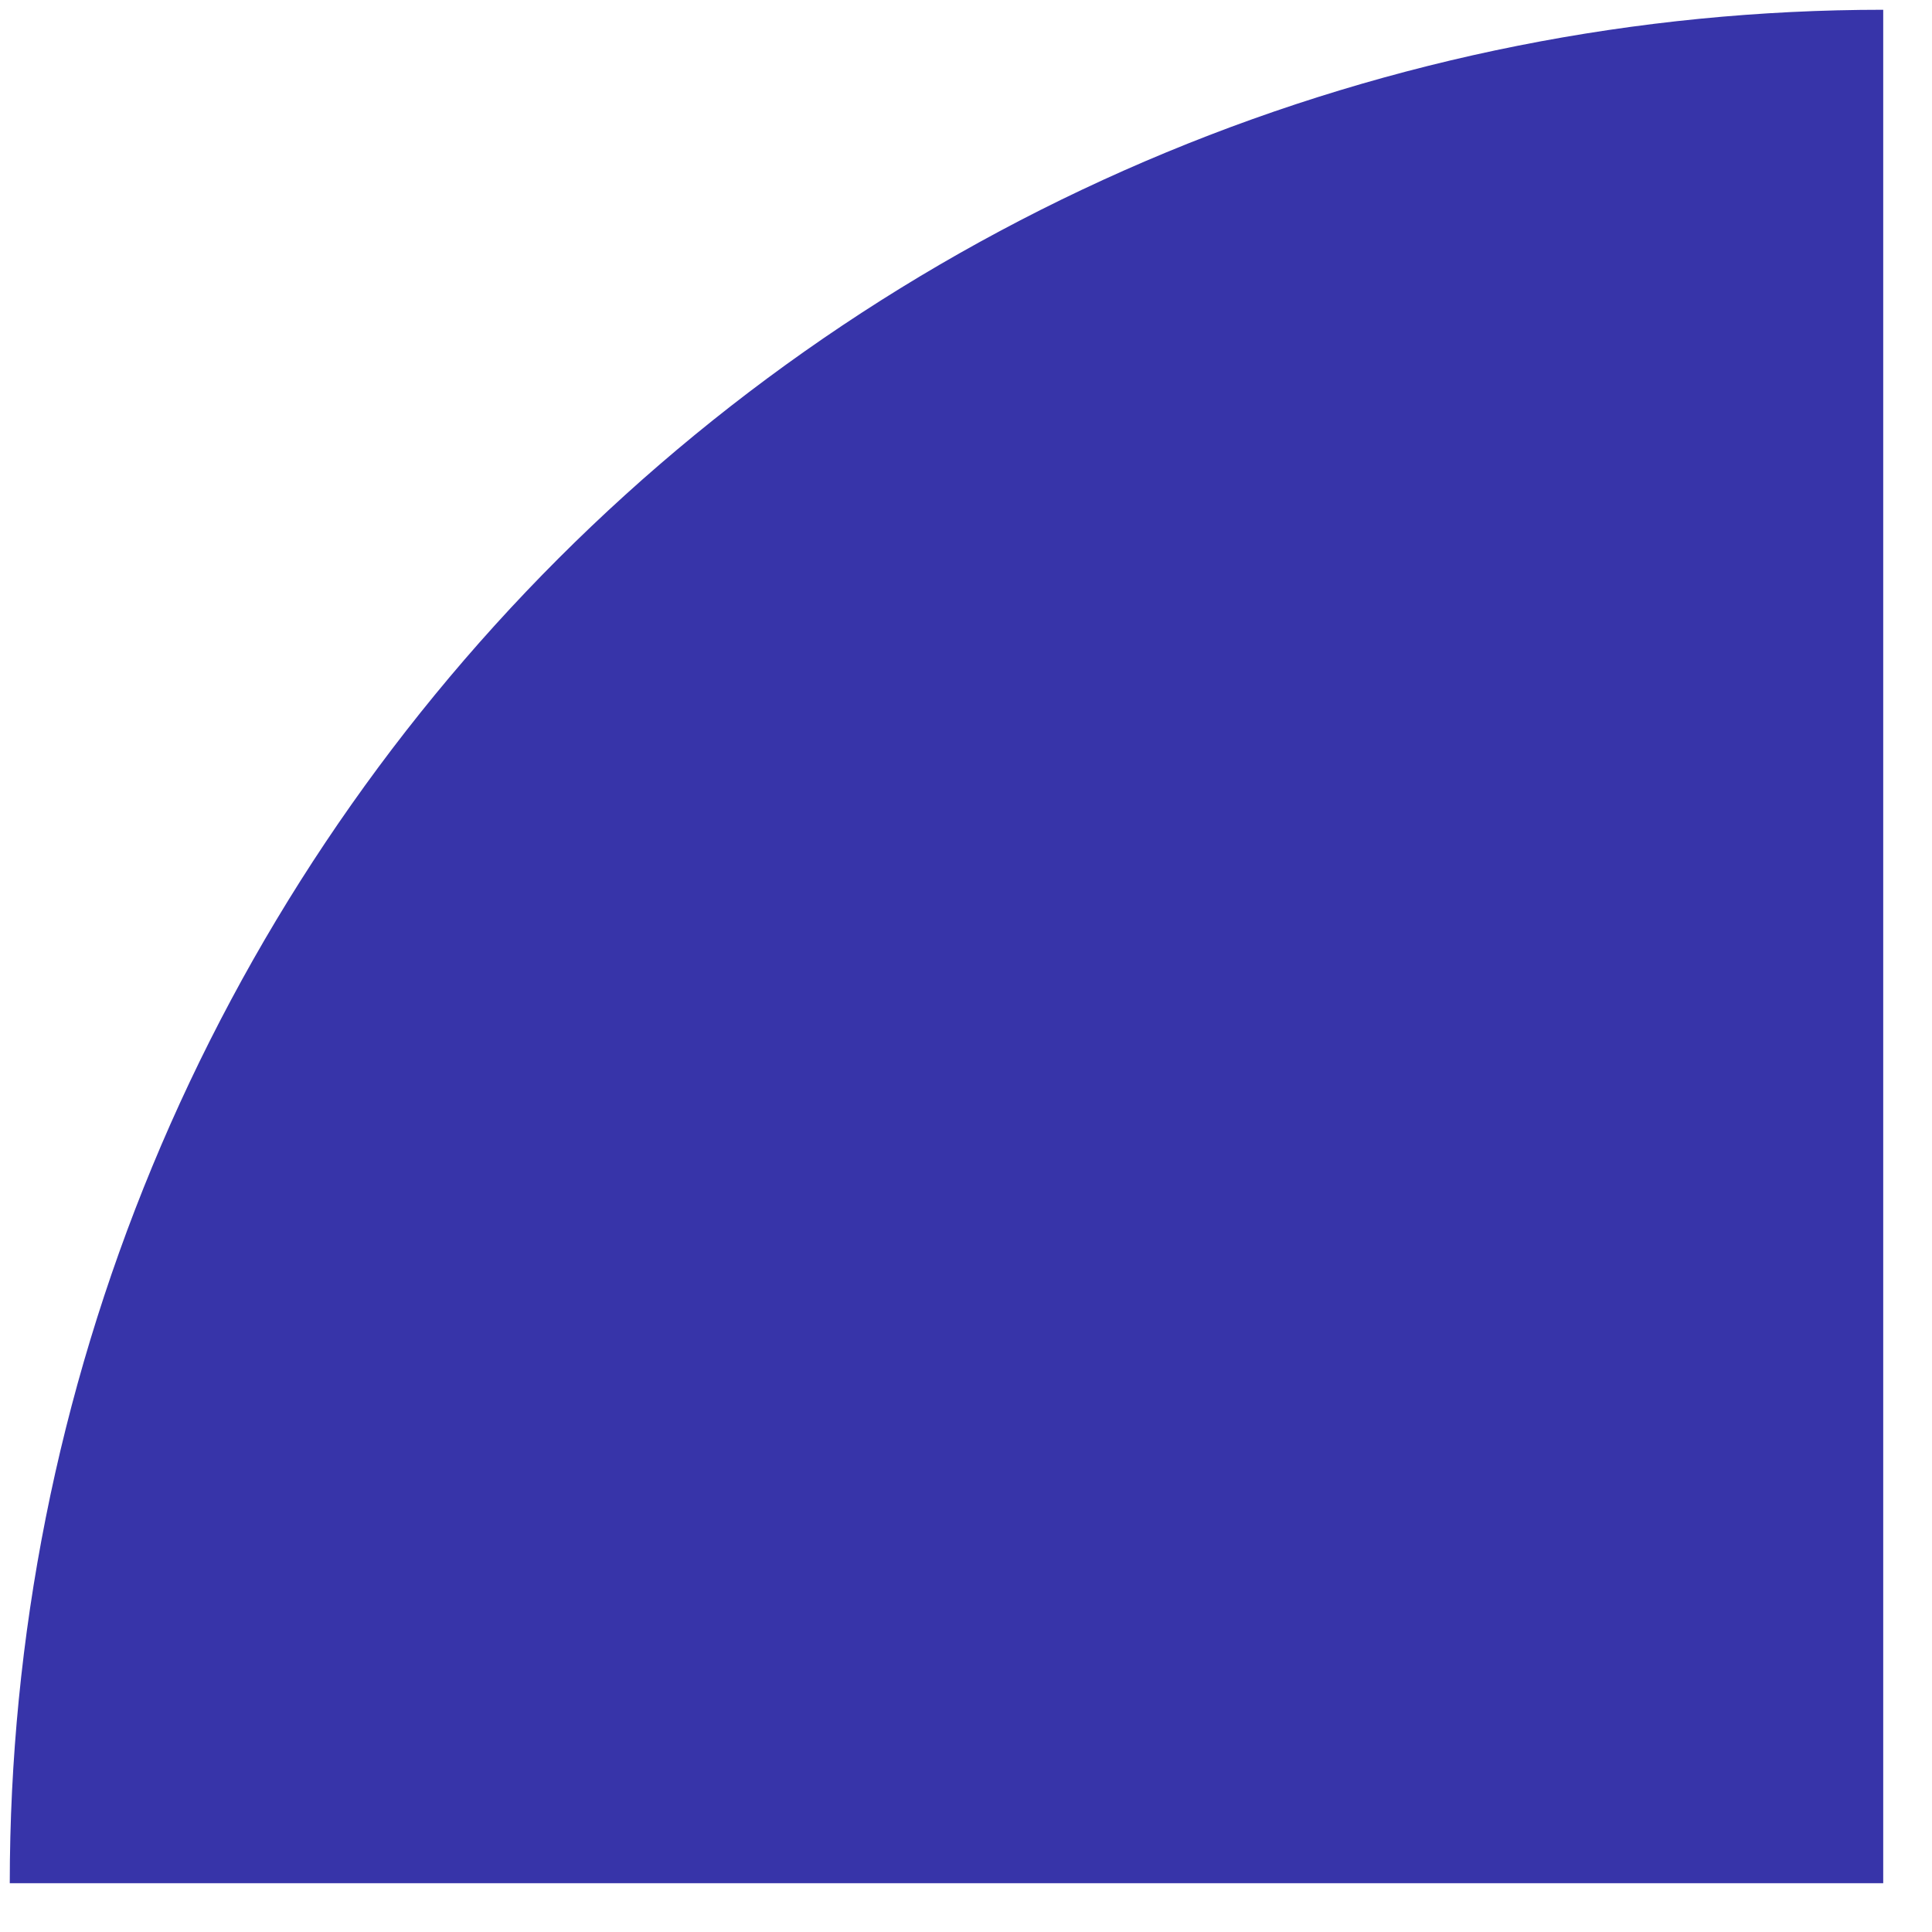
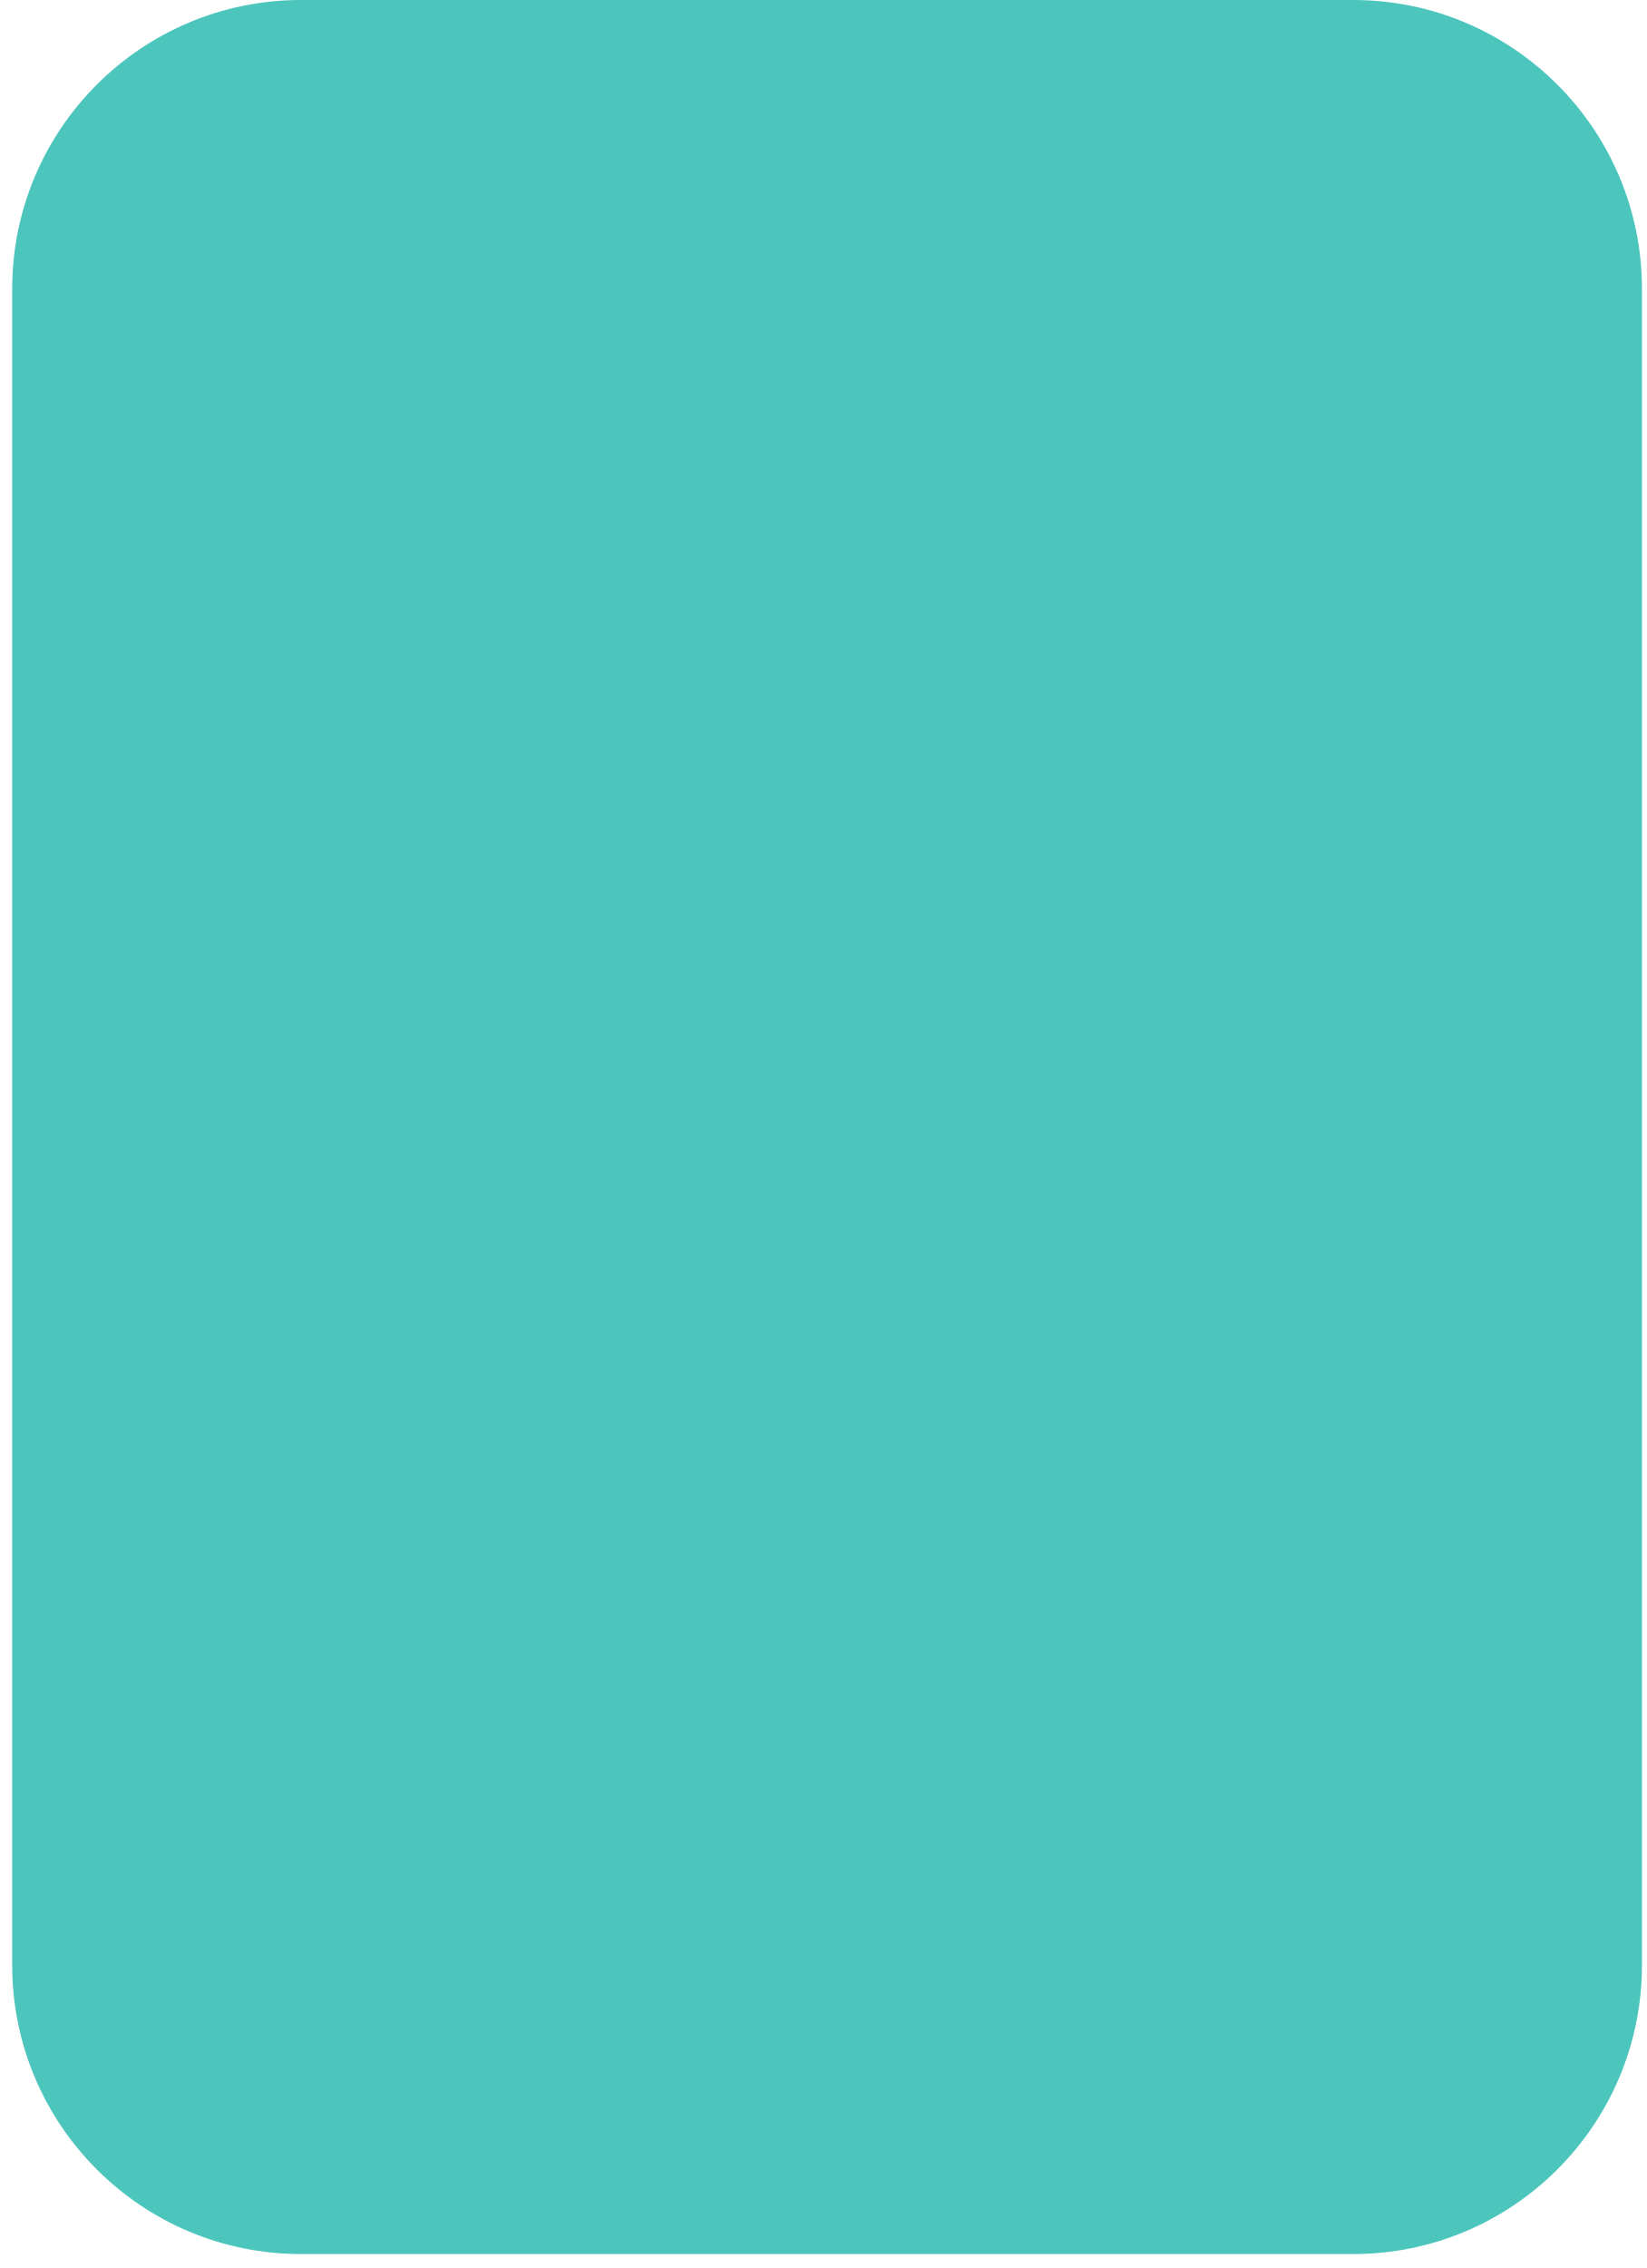
- <svg xmlns="http://www.w3.org/2000/svg" width="36" height="36" viewBox="0 0 36 36" fill="none">
-   <path d="M35.091 0.182C30.507 0.182 25.967 1.085 21.732 2.839C17.496 4.593 13.648 7.165 10.406 10.406C7.165 13.648 4.593 17.496 2.839 21.732C1.085 25.967 0.182 30.507 0.182 35.091L35.091 35.091L35.091 0.182Z" fill="#3734A9" />
+ <svg xmlns="http://www.w3.org/2000/svg" width="114" height="157" viewBox="0 0 114 157" fill="none">
+   <rect x="0.844" width="112.851" height="156.035" rx="20" fill="#4CC5BD" />
</svg>
